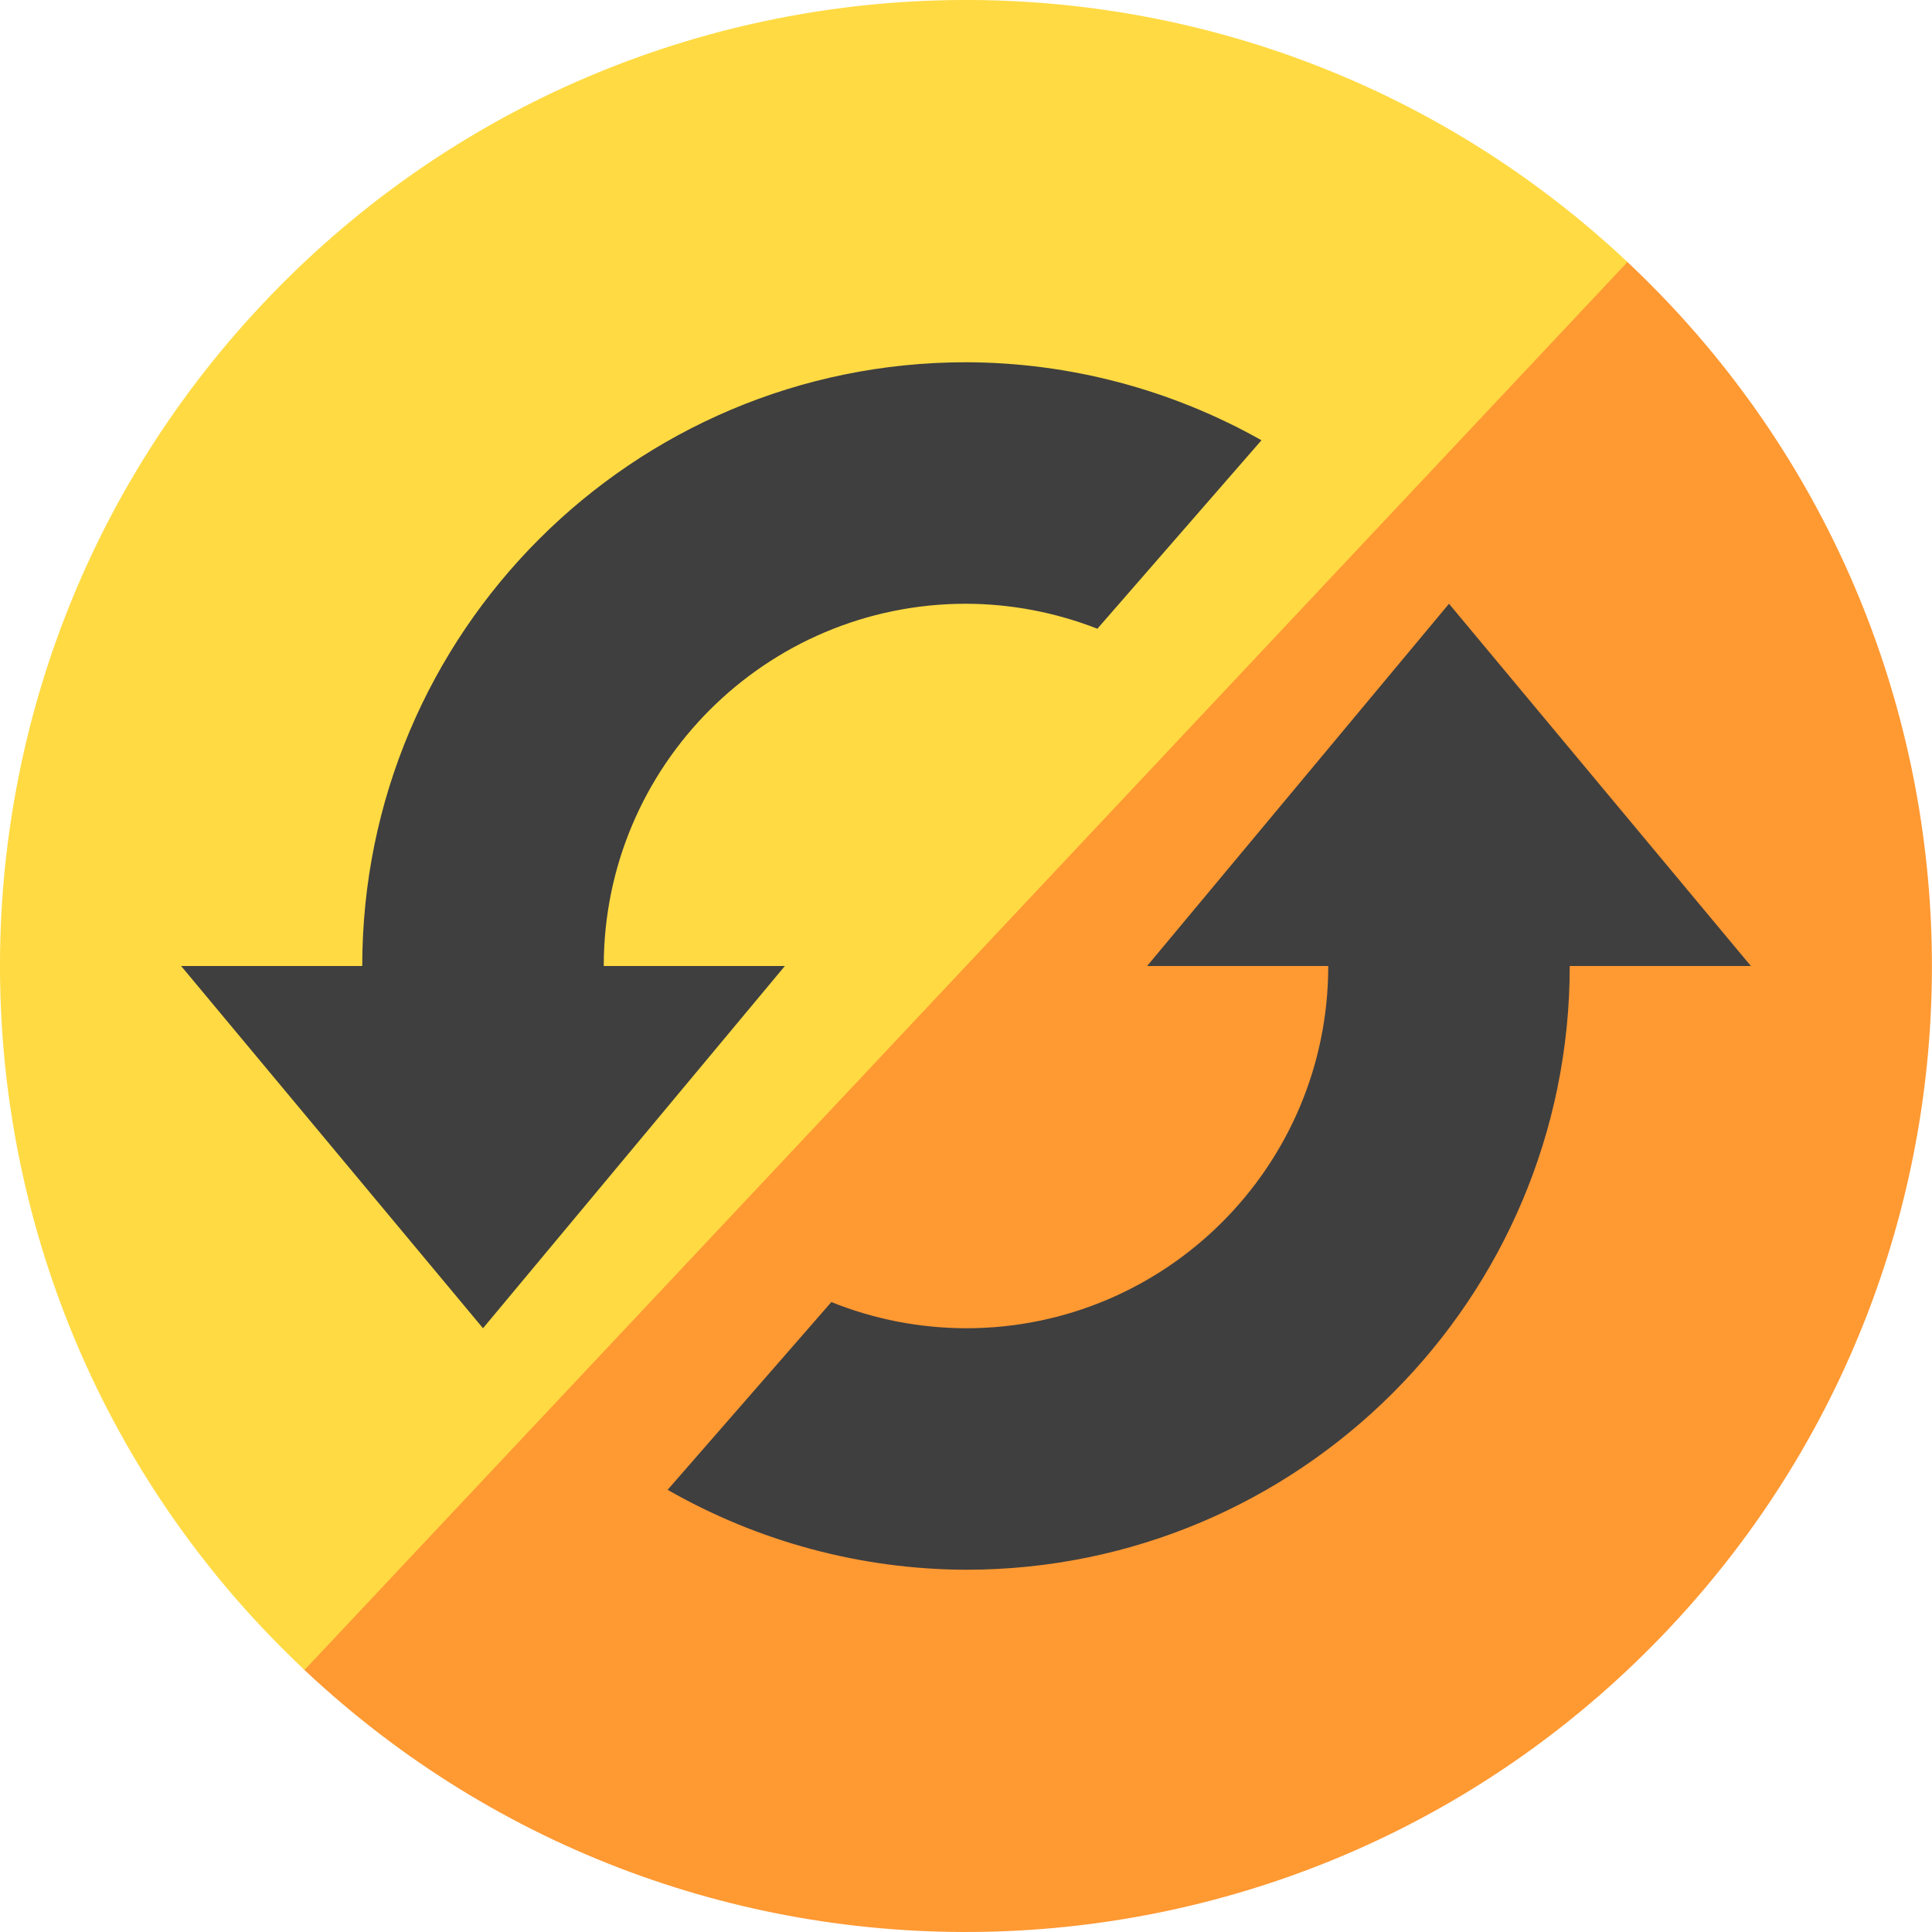
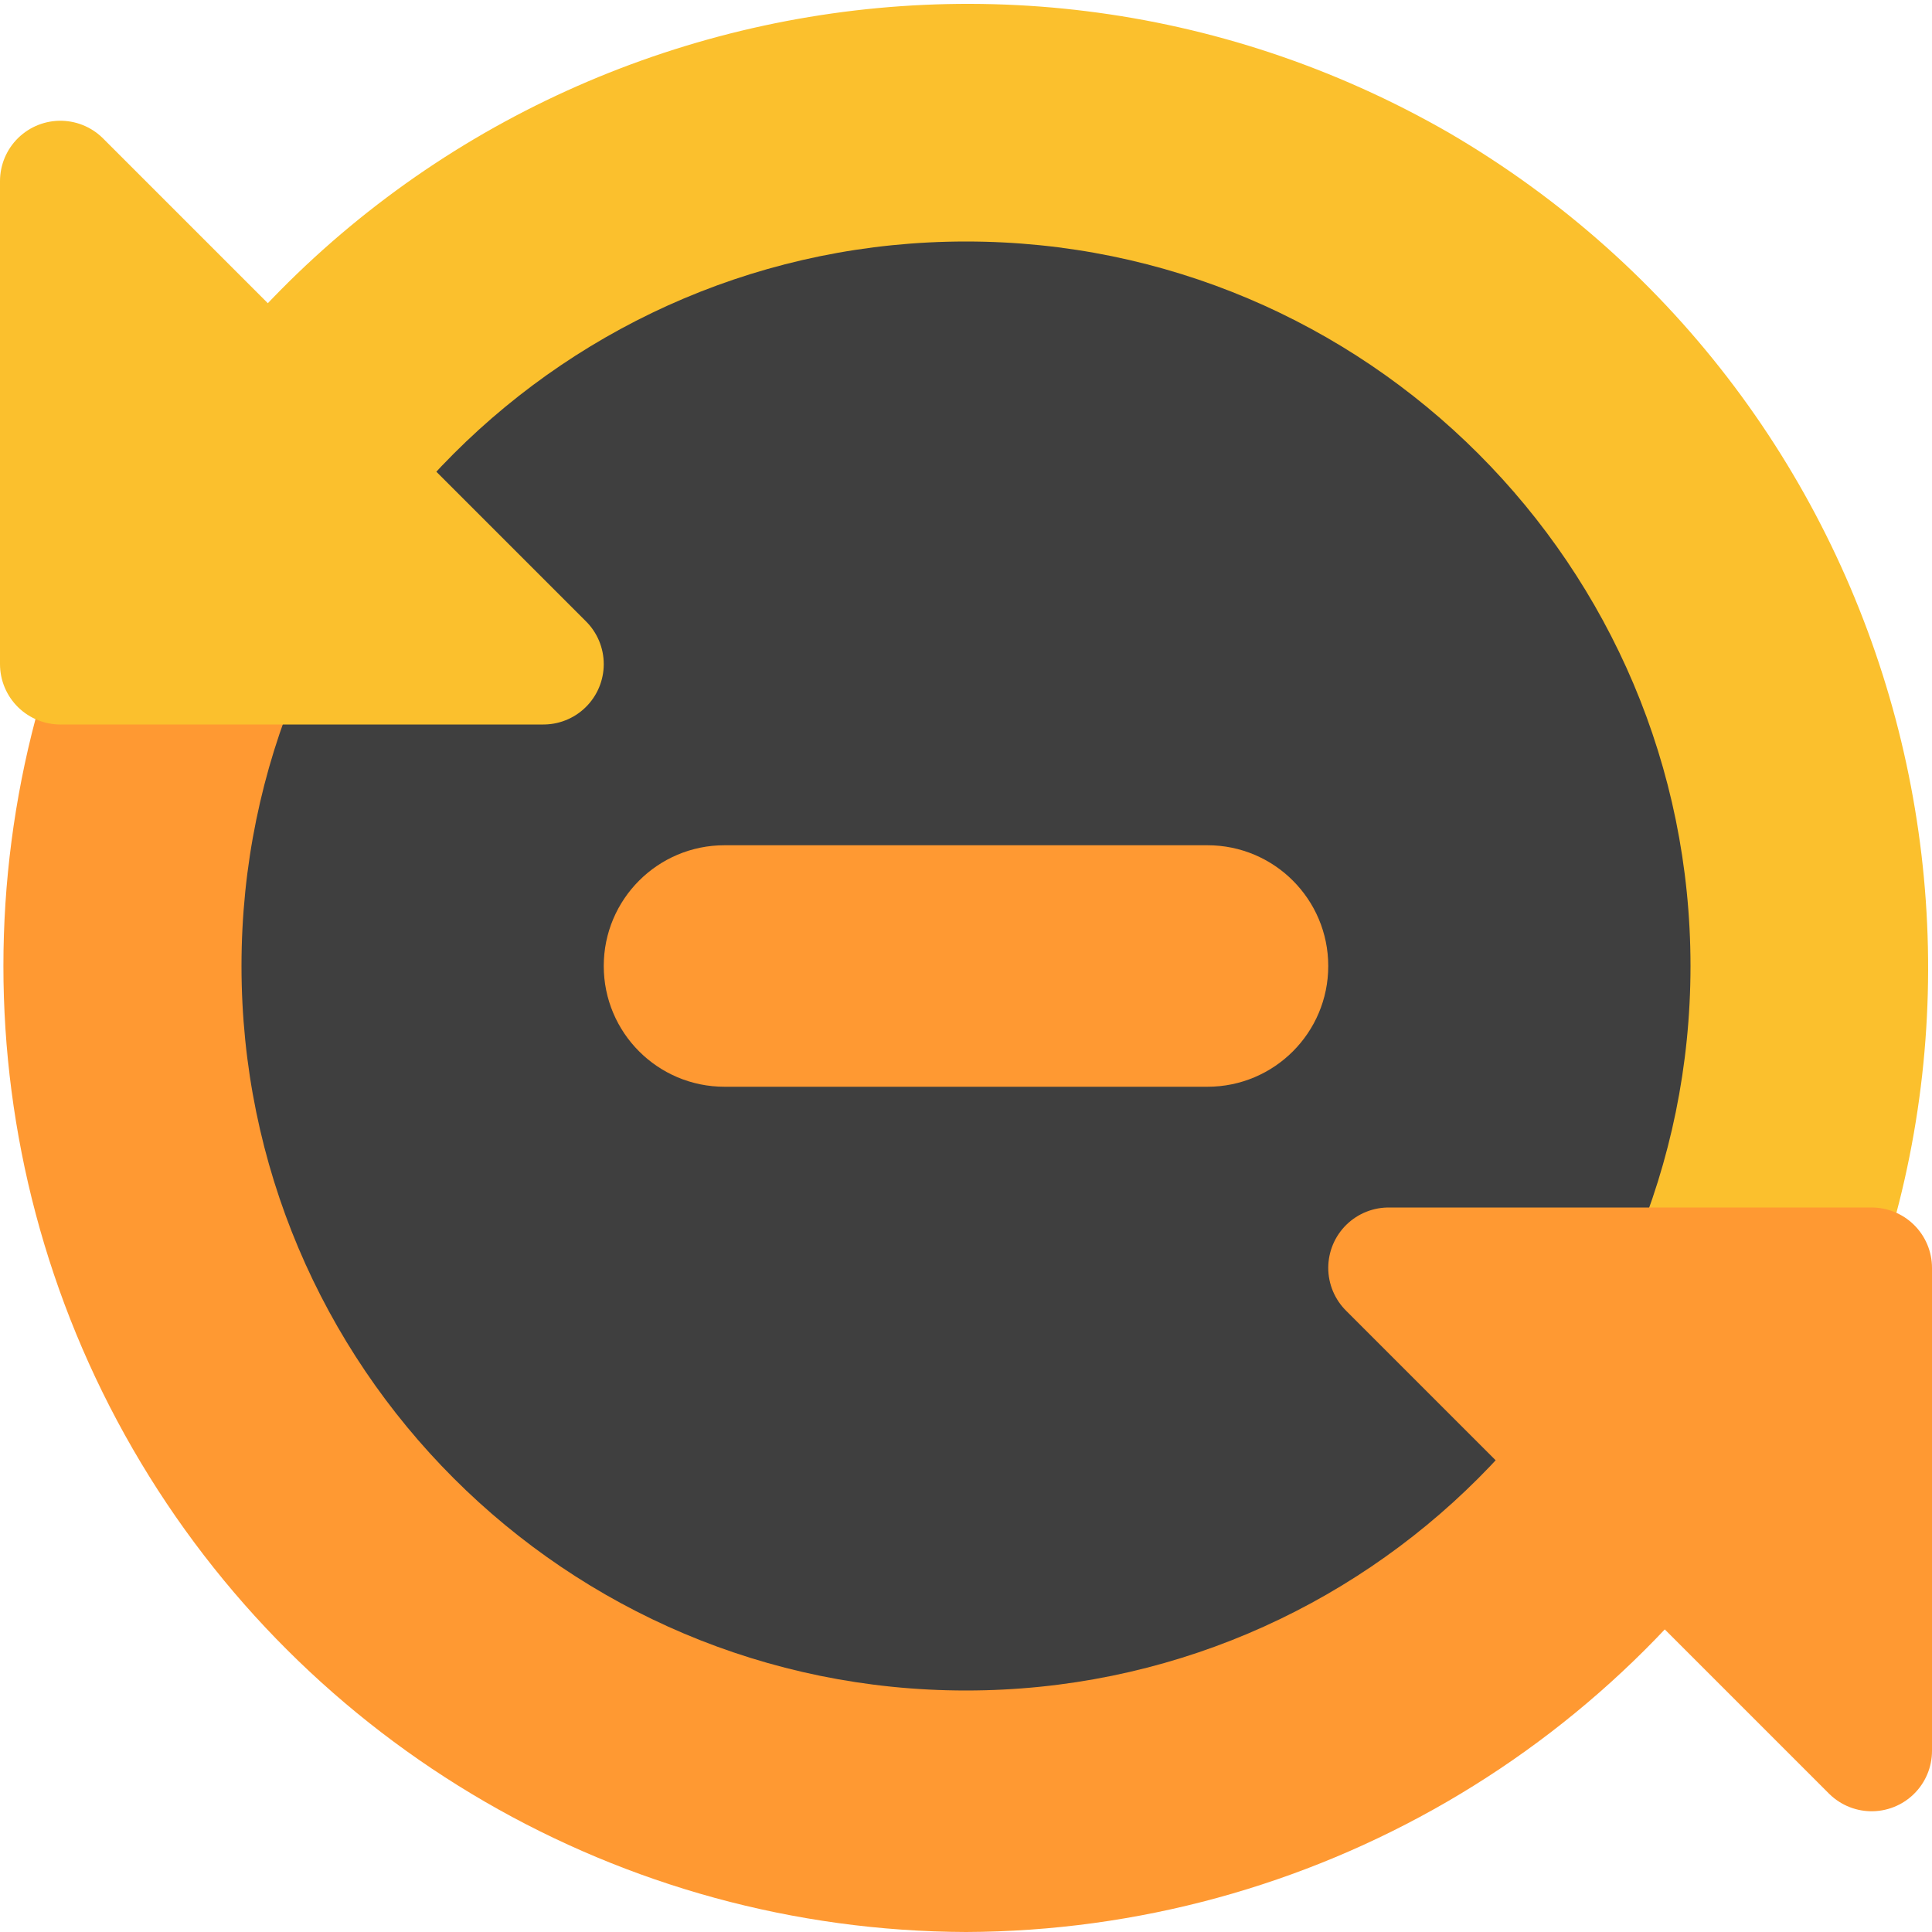
<svg xmlns="http://www.w3.org/2000/svg" width="16" height="16" version="1">
-   <path style="fill:#ff9932;fill-rule:evenodd" transform="matrix(0.6847245,-0.728802,0.728802,0.6847245,0,0)" d="m 7.647,11.308 c 2e-7,4.418 -3.582,8 -8,8 -4.418,0 -8,-3.582 -8,-8 0,-0.179 0.644,-0.526 0.655,-0.702 0.274,-4.17 2.964,-1.766 7.204,-1.766 4.226,0 6.914,-2.379 7.207,1.772 0.013,0.189 0.934,0.503 0.934,0.695 z" />
-   <path style="fill:#ffda43;fill-rule:evenodd" d="M 13.478,2.17 2.522,13.83 C -0.698,10.805 -0.856,5.742 2.17,2.522 5.195,-0.698 10.258,-0.856 13.478,2.17 Z" />
-   <path style="fill:#3f3f3f;fill-rule:evenodd" d="M 8 3 C 5.239 3 3 5.239 3 8 L 1.5 8 L 2.75 9.5 L 4 11 L 5.25 9.5 L 6.5 8 L 5 8 C 5 6.343 6.343 5 8 5 C 8.372 5.001 8.741 5.071 9.088 5.207 L 10.447 3.646 C 9.7 3.225 8.858 3.002 8 3 z M 12 5 L 10.75 6.5 L 9.5 8 L 11 8 C 11 9.657 9.657 11 8 11 C 7.618 10.999 7.239 10.926 6.885 10.783 L 5.529 12.338 C 6.282 12.769 7.133 12.997 8 13 C 10.761 13 13 10.761 13 8 L 14.5 8 L 13.25 6.5 L 12 5 z" />
+   <path style="fill:#fbc02d" d="M 1.1,4 A 8,8 0 0 1 12,1.1 8,8 0 0 1 14.9,12 L 8,8 Z" />
+   <path style="fill:#ff9932" d="M 14.9,12 A 8,8 0 0 1 8,16 8,8 0 0 1 1.1,12 8,8 0 0 1 1.1,4" />
+   <circle style="fill:#3f3f3f" cx="8" cy="8" r="6" />
+   <path style="fill:#ff9932;stroke:#ff9932;stroke-linejoin:round" d="M 15.5,10.5 H 11.5 L 15.5,14.5 Z" />
+   <path style="fill:#fbc02d;stroke:#fbc02d;stroke-linejoin:round" d="M 0.5,5.5 H 4.5 L 0.5,1.5 Z" />
+   <rect style="fill:#ff9932" width="6" height="2" x="5" y="7" rx="1" ry="1" />
</svg>
